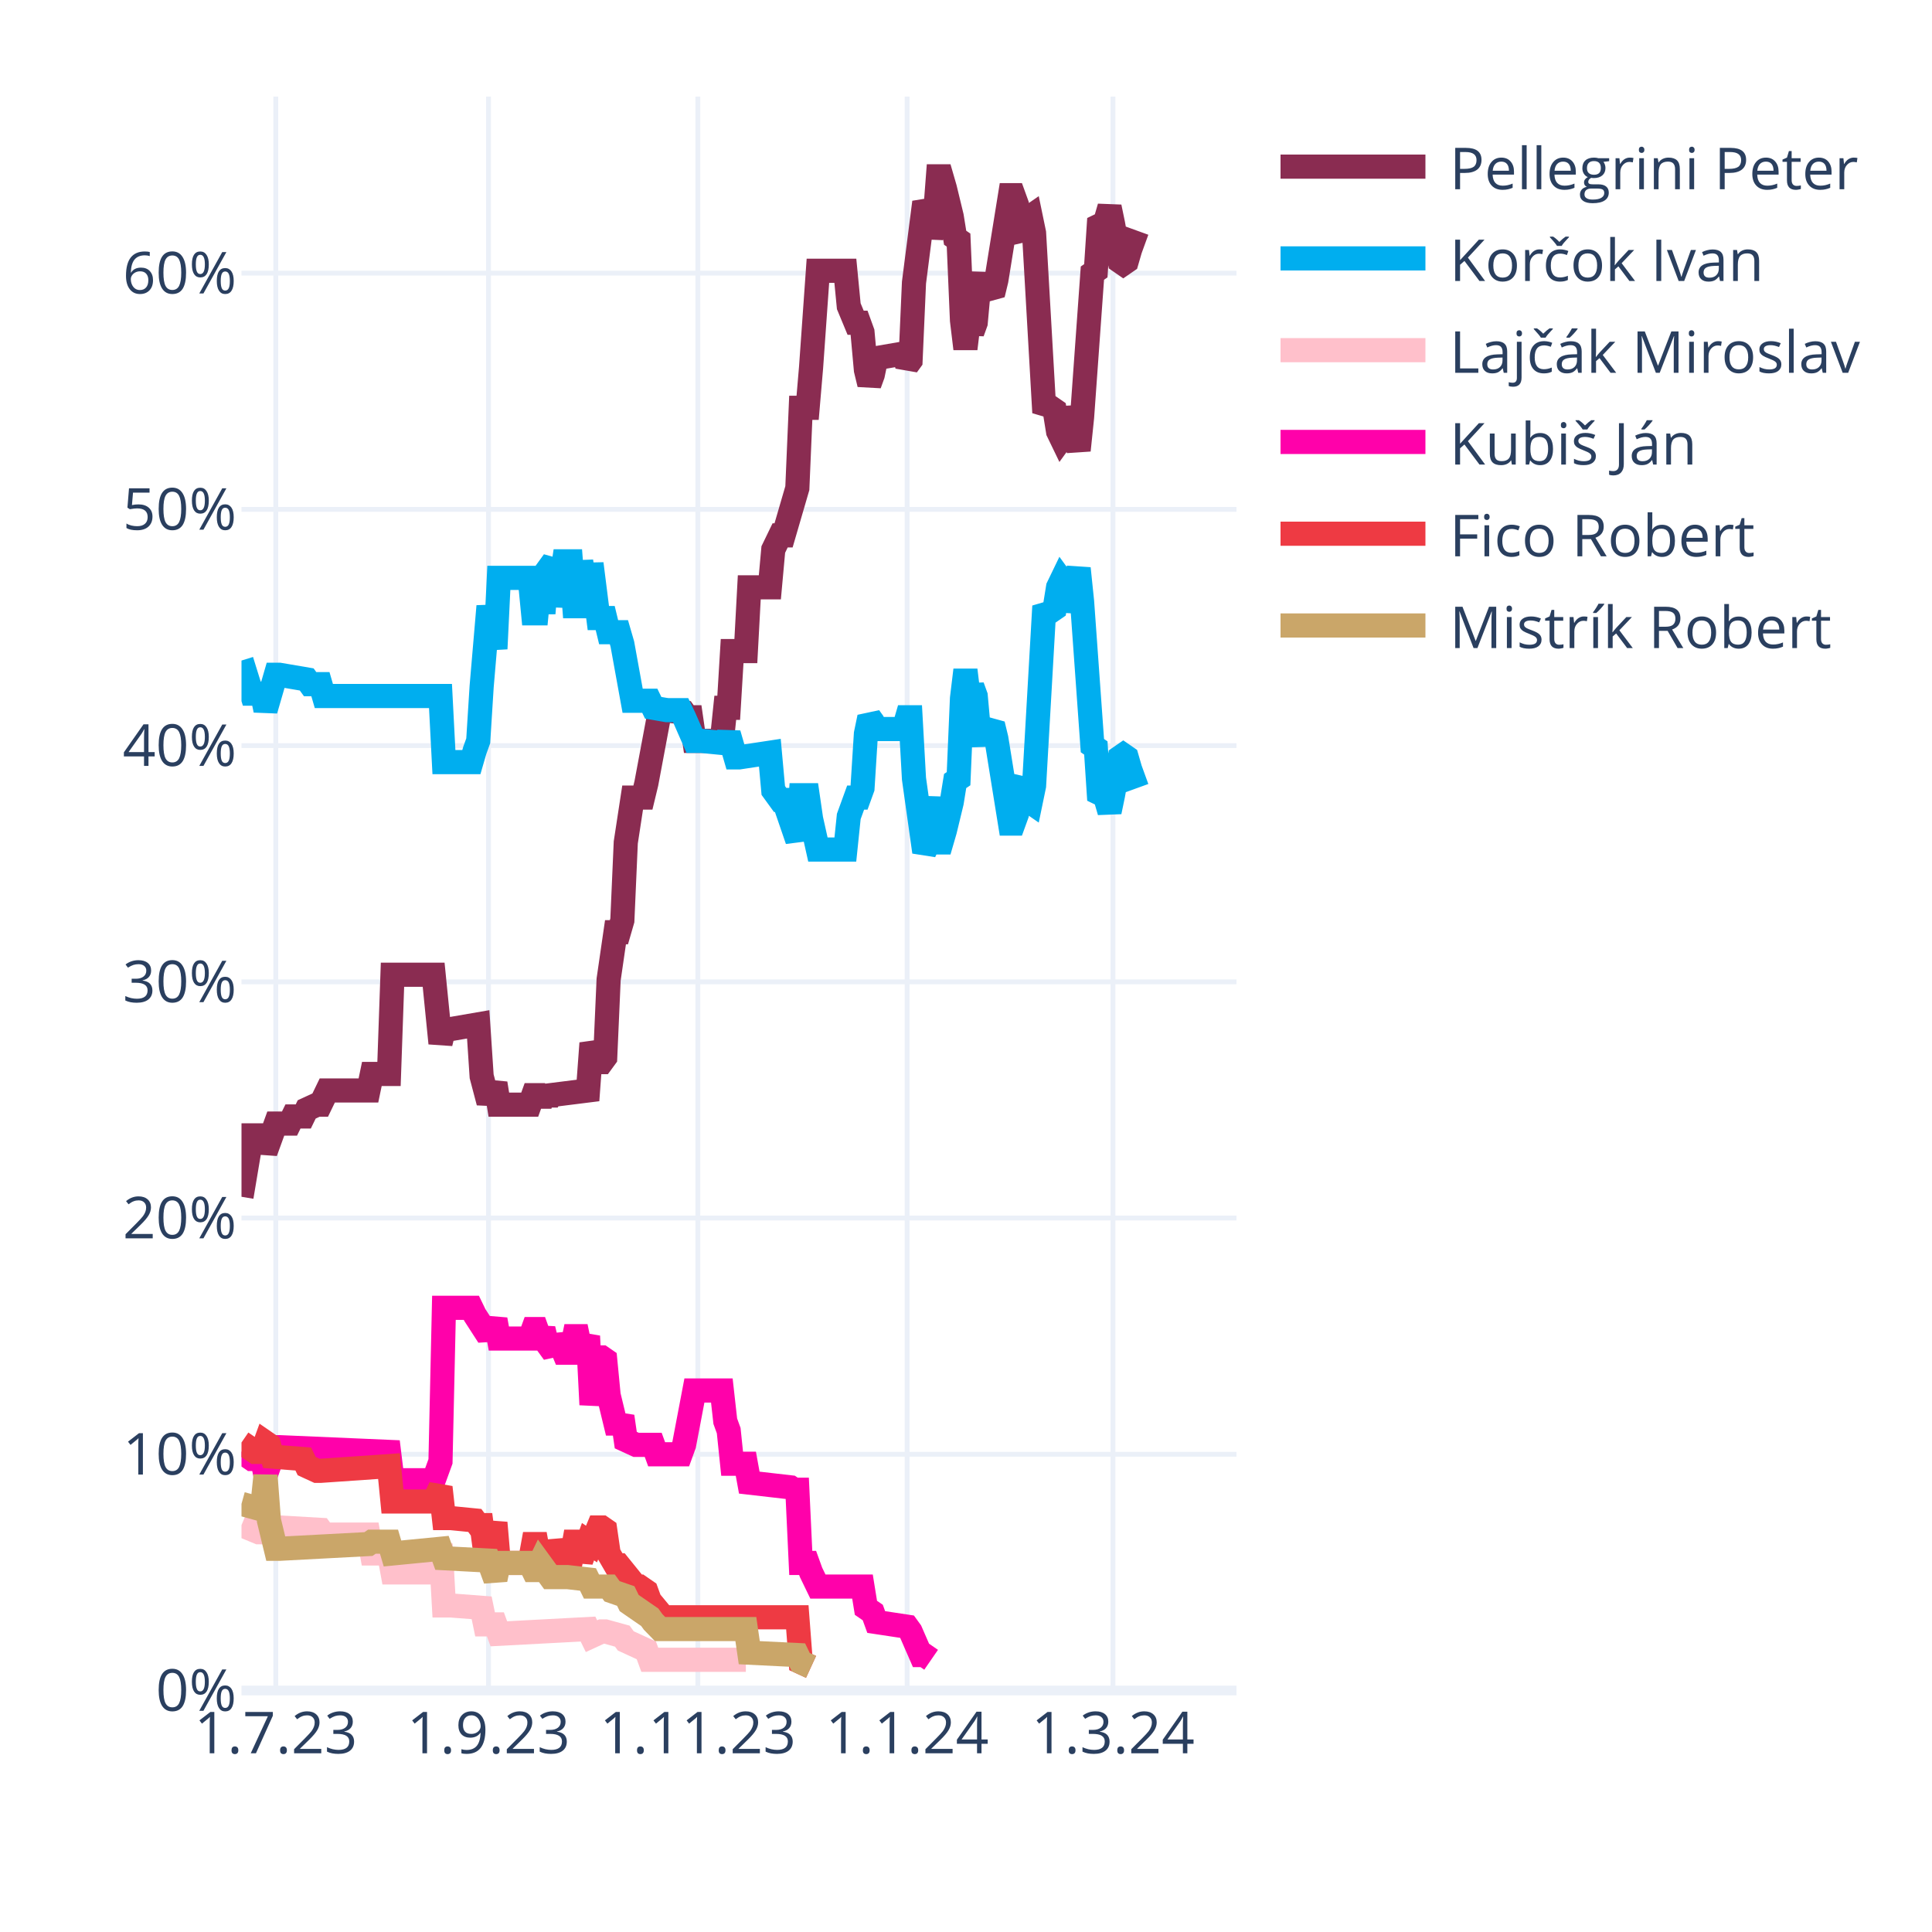
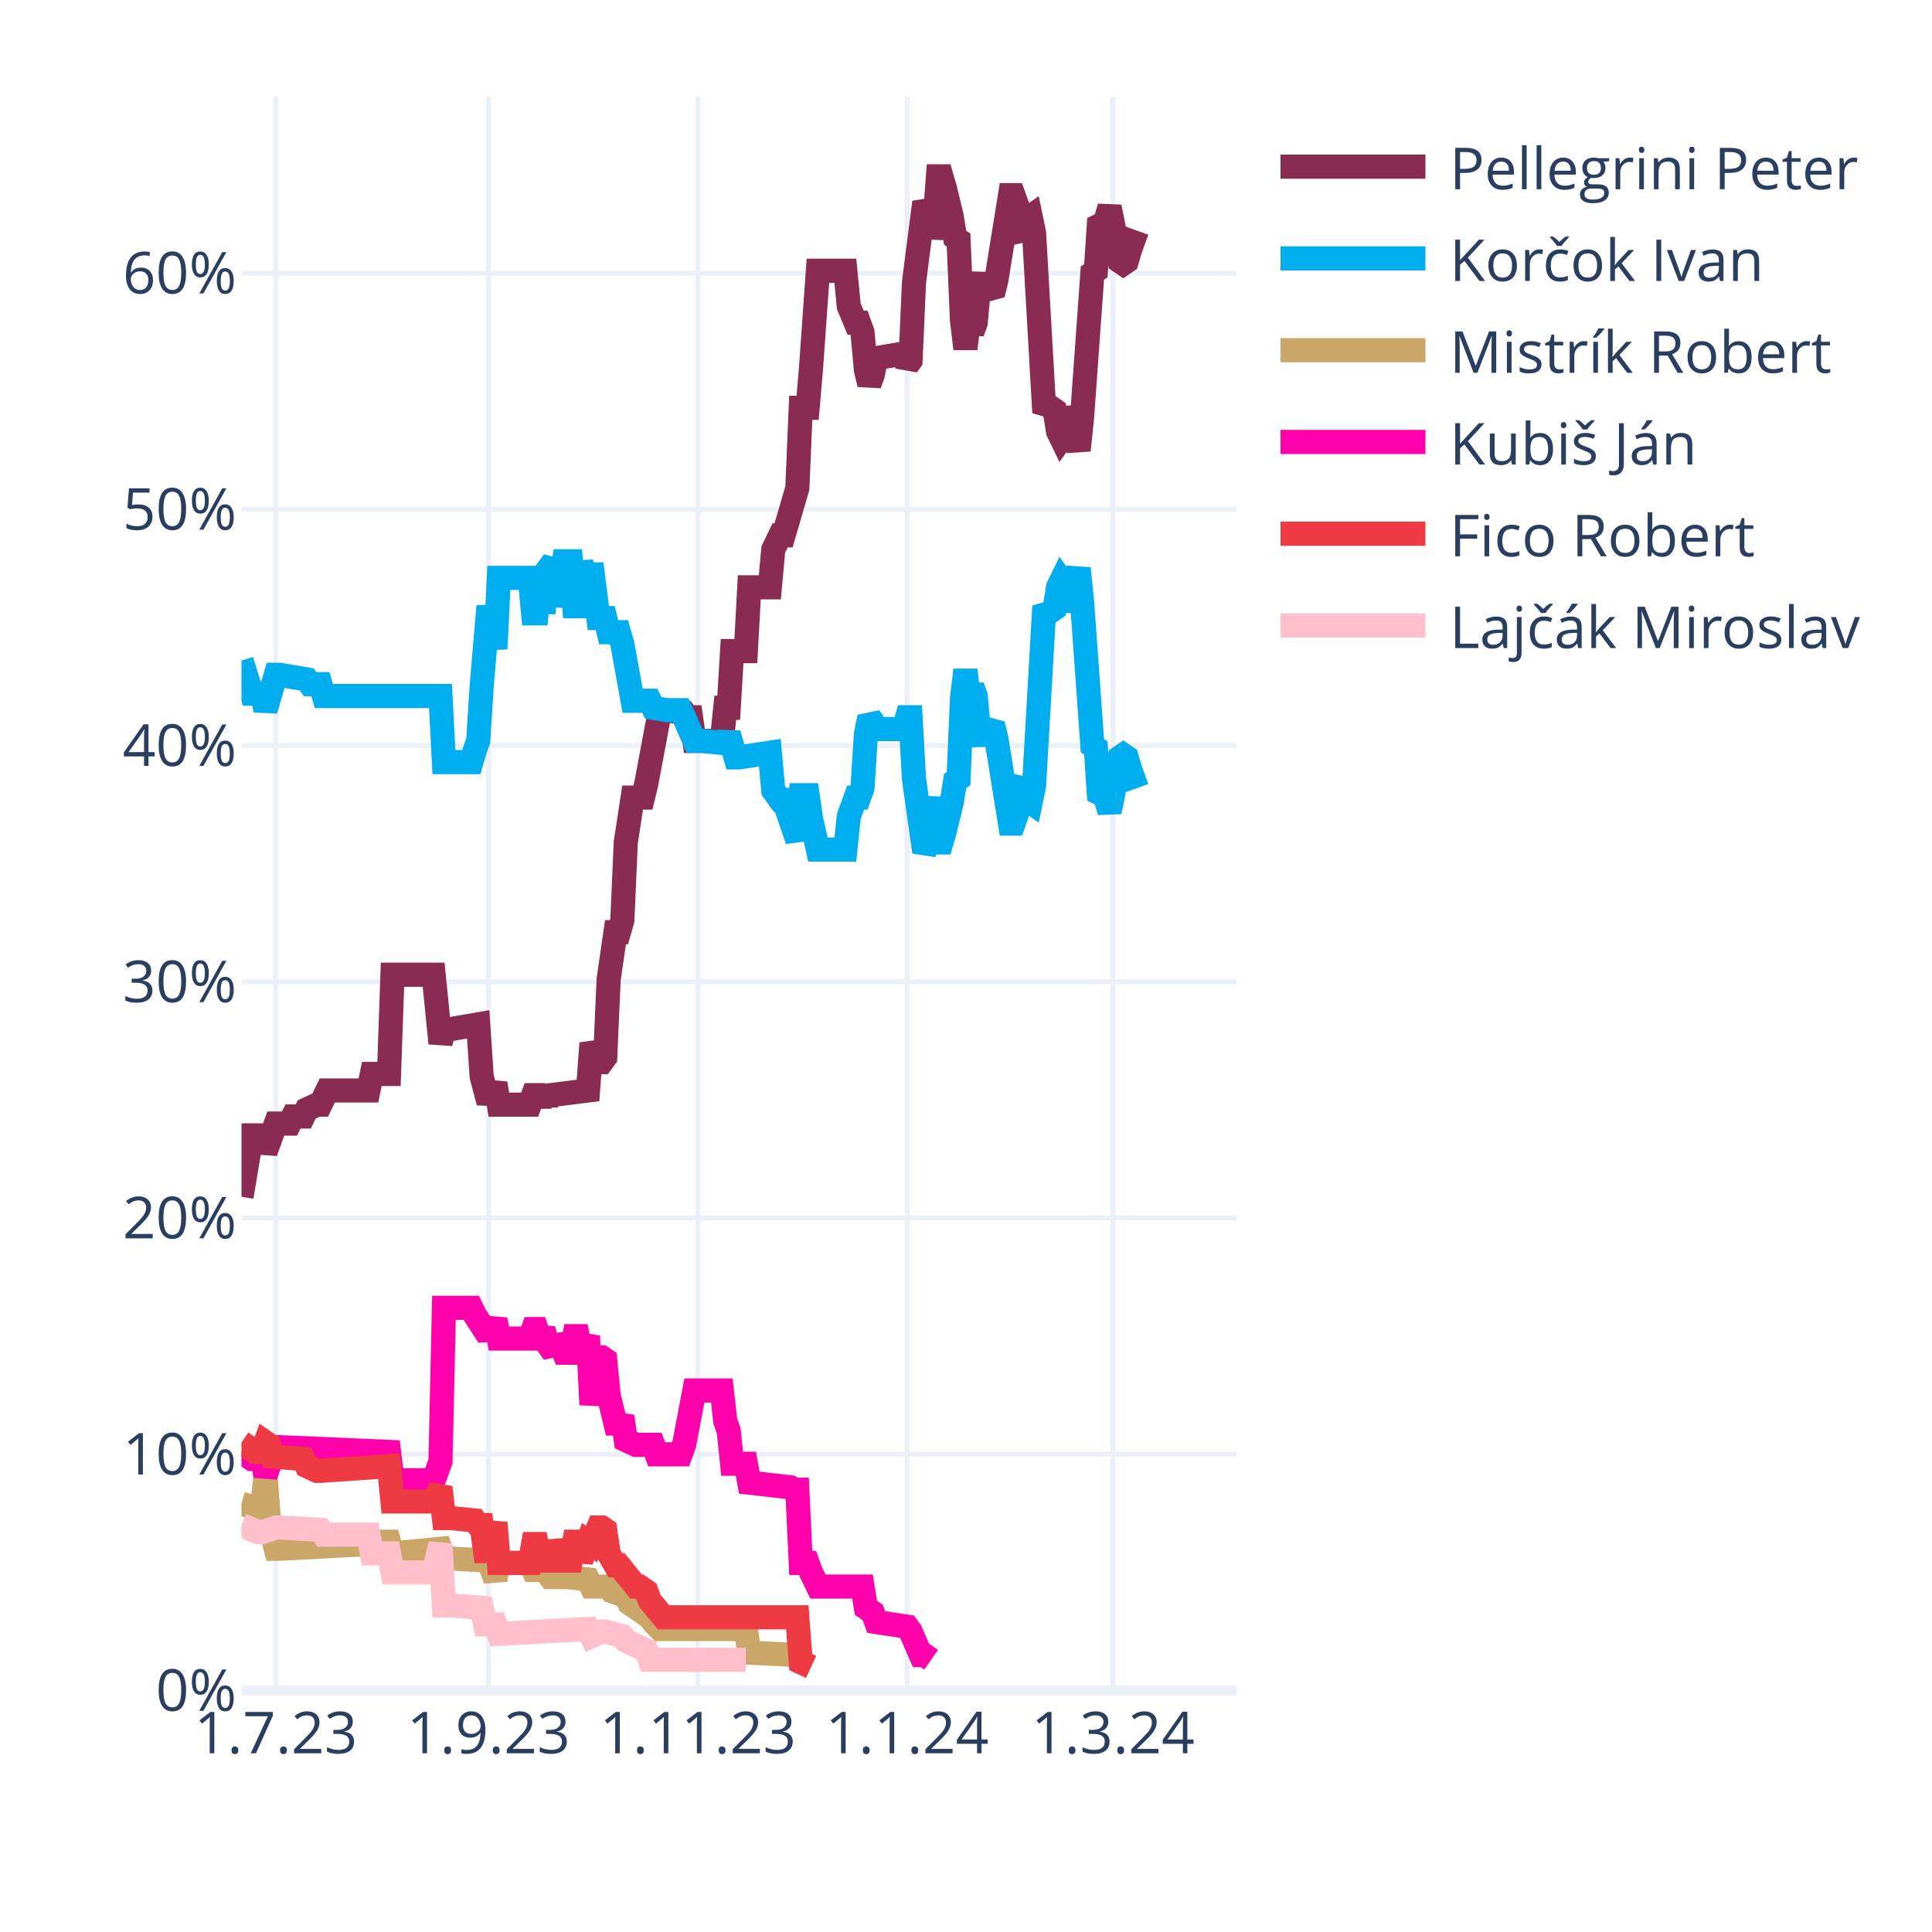
<svg xmlns="http://www.w3.org/2000/svg" class="main-svg" width="400" height="400" style="" viewBox="0 0 400 400">
  <rect x="0" y="0" width="400" height="400" style="fill: rgb(255, 255, 255); fill-opacity: 1;" />
-   <defs id="defs-b4563d">
+   <defs id="defs-dbc087">
    <g class="clips">
-       <clipPath id="clipb4563dxyplot" class="plotclip">
+       <clipPath id="clipdbc087xyplot" class="plotclip">
        <rect width="206" height="330" />
      </clipPath>
-       <clipPath class="axesclip" id="clipb4563dx">
+       <clipPath class="axesclip" id="clipdbc087x">
        <rect x="50" y="0" width="206" height="400" />
      </clipPath>
-       <clipPath class="axesclip" id="clipb4563dy">
+       <clipPath class="axesclip" id="clipdbc087y">
        <rect x="0" y="20" width="400" height="330" />
      </clipPath>
-       <clipPath class="axesclip" id="clipb4563dxy">
+       <clipPath class="axesclip" id="clipdbc087xy">
        <rect x="50" y="20" width="206" height="330" />
      </clipPath>
    </g>
    <g class="gradients" />
    <g class="patterns" />
  </defs>
  <g class="bglayer" />
  <g class="layer-below">
    <g class="imagelayer" />
    <g class="shapelayer" />
  </g>
  <g class="cartesianlayer">
    <g class="subplot xy">
      <g class="layer-subplot">
        <g class="shapelayer" />
        <g class="imagelayer" />
      </g>
      <g class="minor-gridlayer">
        <g class="x" />
        <g class="y" />
      </g>
      <g class="gridlayer">
        <g class="x">
          <path class="xgrid crisp" transform="translate(57.1,0)" d="M0,20v330" style="stroke: rgb(235, 240, 248); stroke-opacity: 1; stroke-width: 1px;" />
          <path class="xgrid crisp" transform="translate(101.14,0)" d="M0,20v330" style="stroke: rgb(235, 240, 248); stroke-opacity: 1; stroke-width: 1px;" />
          <path class="xgrid crisp" transform="translate(144.48,0)" d="M0,20v330" style="stroke: rgb(235, 240, 248); stroke-opacity: 1; stroke-width: 1px;" />
          <path class="xgrid crisp" transform="translate(187.81,0)" d="M0,20v330" style="stroke: rgb(235, 240, 248); stroke-opacity: 1; stroke-width: 1px;" />
          <path class="xgrid crisp" transform="translate(230.43,0)" d="M0,20v330" style="stroke: rgb(235, 240, 248); stroke-opacity: 1; stroke-width: 1px;" />
        </g>
        <g class="y">
          <path class="ygrid crisp" transform="translate(0,301.09)" d="M50,0h206" style="stroke: rgb(235, 240, 248); stroke-opacity: 1; stroke-width: 1px;" />
          <path class="ygrid crisp" transform="translate(0,252.18)" d="M50,0h206" style="stroke: rgb(235, 240, 248); stroke-opacity: 1; stroke-width: 1px;" />
          <path class="ygrid crisp" transform="translate(0,203.28)" d="M50,0h206" style="stroke: rgb(235, 240, 248); stroke-opacity: 1; stroke-width: 1px;" />
          <path class="ygrid crisp" transform="translate(0,154.37)" d="M50,0h206" style="stroke: rgb(235, 240, 248); stroke-opacity: 1; stroke-width: 1px;" />
          <path class="ygrid crisp" transform="translate(0,105.46)" d="M50,0h206" style="stroke: rgb(235, 240, 248); stroke-opacity: 1; stroke-width: 1px;" />
          <path class="ygrid crisp" transform="translate(0,56.55)" d="M50,0h206" style="stroke: rgb(235, 240, 248); stroke-opacity: 1; stroke-width: 1px;" />
        </g>
      </g>
      <g class="zerolinelayer">
        <path class="yzl zl crisp" transform="translate(0,350)" d="M50,0h206" style="stroke: rgb(235, 240, 248); stroke-opacity: 1; stroke-width: 2px;" />
      </g>
      <path class="xlines-below" />
      <path class="ylines-below" />
      <g class="overlines-below" />
      <g class="xaxislayer-below" />
      <g class="yaxislayer-below" />
      <g class="overaxes-below" />
-       <g class="plot" transform="translate(50,20)" clip-path="url(#clipb4563dxyplot)">
+       <g class="plot" transform="translate(50,20)" clip-path="url(#clipdbc087xyplot)">
        <g class="scatterlayer mlayer">
-           <g class="trace scatter trace497296" style="stroke-miterlimit: 2; opacity: 1;">
+           <g class="trace scatter traceb40674" style="stroke-miterlimit: 2; opacity: 1;">
            <g class="fills" />
            <g class="errorbars" />
            <g class="lines">
              <path class="js-line" d="M0,227.78L2.13,215.07L2.84,215.07L4.26,215.07L4.97,218.49L7.1,212.62L7.81,212.62L9.94,212.62L10.66,211.15L12.79,211.15L13.5,209.69L15.63,208.71L16.34,208.71L17.76,205.77L18.47,205.77L26.28,205.77L26.99,202.35L30.54,202.35L31.26,181.81L39.78,181.81L41.2,195.99L41.91,193.06L43.33,193.06L49.01,192.08L49.72,202.84L51.14,208.22L51.86,206.26L52.57,204.31L53.28,208.71L59.67,208.71L60.38,206.75L61.09,206.75L61.8,208.71L62.51,206.75L63.22,208.22L63.93,206.75L71.74,205.77L72.46,195.99L73.88,199.9L74.59,199.9L75.3,198.93L76.01,182.79L77.43,173.01L78.14,173.01L78.85,170.56L79.56,154.42L80.98,145.13L81.69,145.13L83.11,145.13L83.82,142.19L86.66,127.03L87.37,127.03L91.63,127.52L92.34,128.5L93.06,128.5L93.77,133.39L99.45,133.39L100.16,126.54L100.87,126.54L101.58,114.8L104.42,114.8L105.13,101.6L109.39,101.6L110.1,93.77L111.52,90.84L112.23,90.84L115.08,81.06L115.79,64.43L117.21,64.43L117.92,56.12L119.34,36.06L120.05,36.06L125.02,36.06L125.73,43.4L127.15,46.82L127.86,46.82L128.57,48.78L129.28,56.6L129.99,59.54L130.7,57.58L131.41,54.16L137.1,53.18L137.81,55.63L138.52,54.65L139.23,38.51L141.36,21.88L142.07,23.35L142.78,29.22L143.49,25.79L144.2,16.5L144.91,16.5L145.62,18.95L147.04,24.81L147.75,29.22L148.46,29.71L149.17,46.33L149.88,52.2L150.59,46.33L151.3,48.78L152.01,46.82L152.72,39L153.43,37.04L154.14,39.49L155.57,40.95L156.28,38.02L159.12,20.41L159.83,20.41L160.54,22.37L161.25,28.24L161.96,29.22L162.67,25.3L163.38,24.81L164.09,28.24L166.22,65.41L166.93,64.43L167.64,64.43L168.35,64.92L169.06,69.32L169.77,70.79L170.48,69.81L171.19,64.43L173.32,73.23L174.03,66.39L176.17,36.55L176.88,36.06L177.59,25.3L178.3,25.79L179.01,25.3L179.72,22.86L180.43,26.28L181.85,34.11L182.56,34.6L183.27,34.11L183.98,31.66L185.4,27.75" style="vector-effect: none; fill: none; stroke: rgb(138, 44, 81); stroke-opacity: 1; stroke-width: 5px; opacity: 1;" />
            </g>
            <g class="points" />
            <g class="text" />
          </g>
-           <g class="trace scatter trace5821a2" style="stroke-miterlimit: 2; opacity: 1;">
+           <g class="trace scatter trace5e7cdd" style="stroke-miterlimit: 2; opacity: 1;">
            <g class="fills" />
            <g class="errorbars" />
            <g class="lines">
              <path class="js-line" d="M0,116.76L2.13,123.61L2.84,123.61L4.26,123.61L4.97,127.03L7.1,119.7L7.81,119.7L13.5,120.67L14.21,121.65L16.34,121.65L17.05,124.1L41.2,124.1L41.91,137.79L47.59,137.79L48.3,135.35L49.01,133.39L49.72,122.14L51.14,105.51L51.86,109.91L52.57,114.32L53.28,99.64L59.67,99.64L60.38,106.98L61.09,106.98L61.8,99.64L62.51,106.98L63.22,98.18L64.64,96.22L65.35,105.51L66.77,96.22L67.48,96.22L68.19,96.22L68.9,105.51L69.61,105.51L70.32,96.22L71.74,105.51L72.46,96.71L73.88,107.96L74.59,107.96L75.3,107.96L76.01,110.89L78.14,110.89L78.85,113.34L80.98,125.08L81.69,125.08L84.53,125.08L85.24,126.54L88.08,127.03L88.79,127.03L90.92,127.03L91.63,128.5L93.77,133.39L95.19,133.39L100.16,133.88L100.87,131.92L102.29,136.81L103,136.81L109.39,135.84L110.1,143.66L111.52,145.62L112.23,145.62L115.08,153.93L115.79,144.64L117.21,144.64L117.92,149.53L119.34,155.89L120.05,155.89L125.02,155.89L125.73,149.04L127.15,145.13L127.86,145.13L128.57,143.17L129.28,131.92L129.99,128.5L130.7,129.48L131.41,130.94L137.1,130.94L137.81,128.5L138.52,128.5L139.23,141.22L141.36,156.38L142.07,154.91L143.49,145.13L144.2,154.42L144.91,154.42L145.62,151.98L147.04,146.11L147.75,141.7L148.46,141.22L149.17,124.59L149.88,118.72L150.59,124.59L151.3,122.14L152.01,124.1L152.72,131.92L153.43,133.88L154.14,131.43L155.57,129.97L156.28,132.9L159.12,150.51L159.83,150.51L160.54,148.55L161.25,142.68L161.96,141.7L162.67,145.62L163.38,146.11L164.09,142.68L166.22,105.51L166.93,106.49L167.64,106.49L168.35,106L169.06,101.6L169.77,100.13L170.48,101.11L171.19,106.49L173.32,97.69L174.03,104.53L176.17,134.37L176.88,134.86L177.59,145.62L178.3,145.13L179.01,145.62L179.72,148.06L180.43,144.64L181.85,136.81L182.56,136.32L183.27,136.81L183.98,139.26L185.4,143.17" style="vector-effect: none; fill: none; stroke: rgb(0, 174, 239); stroke-opacity: 1; stroke-width: 5px; opacity: 1;" />
            </g>
            <g class="points" />
            <g class="text" />
          </g>
-           <g class="trace scatter traceb9e9d4" style="stroke-miterlimit: 2; opacity: 1;">
+           <g class="trace scatter trace656f74" style="stroke-miterlimit: 2; opacity: 1;">
+             <g class="fills" />
+             <g class="errorbars" />
+             <g class="lines">
+               <path class="js-line" d="M0,291.36L3.55,292.34L4.26,292.34L4.97,285.49L5.68,294.79L7.1,300.66L7.81,300.66L26.28,299.68L26.99,299.19L30.54,299.19L31.26,301.63L41.2,300.66L41.91,302.61L51.14,303.1L51.86,305.06L52.57,307.01L53.28,303.59L59.67,303.59L60.38,305.06L61.09,305.06L61.8,303.59L63.93,306.52L64.64,306.52L66.77,306.52L67.48,306.52L71.74,307.01L72.46,308.48L76.01,308.48L76.72,309.46L79.56,310.44L80.27,311.9L84.53,314.84L85.24,315.82L86.66,317.28L87.37,317.28L104.42,317.28L105.13,322.17L115.08,322.66L115.79,324.13L117.92,325.11" style="vector-effect: none; fill: none; stroke: rgb(202, 166, 105); stroke-opacity: 1; stroke-width: 5px; opacity: 1;" />
+             </g>
+             <g class="points" />
+             <g class="text" />
+           </g>
+           <g class="trace scatter trace7a7f4f" style="stroke-miterlimit: 2; opacity: 1;">
+             <g class="fills" />
+             <g class="errorbars" />
+             <g class="lines">
+               <path class="js-line" d="M0,280.6L2.13,282.07L2.84,282.07L4.26,282.07L4.97,285.49L7.1,279.62L7.81,279.62L30.54,280.6L31.26,286.47L39.78,286.47L41.2,282.56L41.91,250.77L43.33,250.77L47.59,250.77L48.3,252.24L51.14,256.64L51.86,255.17L52.57,253.21L53.28,257.13L59.67,257.13L60.38,255.17L61.09,255.17L61.8,257.13L62.51,255.17L63.22,258.11L64.64,260.06L65.35,256.64L66.77,260.06L67.48,260.06L68.19,260.06L68.9,256.64L69.61,256.64L70.32,260.06L71.74,256.64L72.46,270.82L73.88,261.04L74.59,261.04L75.3,261.53L76.01,268.87L77.43,274.73L78.14,274.73L78.85,273.27L79.56,278.16L81.69,279.14L82.4,279.14L85.24,279.14L85.95,281.09L90.92,281.09L91.63,279.14L93.77,267.89L95.19,267.89L99.45,267.89L100.16,274.24L100.87,276.2L101.58,283.05L104.42,283.05L105.13,286.96L113.66,287.94L114.37,288.43L115.08,288.43L115.79,303.59L117.21,303.59L117.92,305.55L119.34,308.48L120.05,308.48L128.57,308.48L129.28,312.88L130.7,313.86L131.41,315.82L137.81,316.79L138.52,317.77L140.65,322.66L141.36,322.66L142.78,323.64" style="vector-effect: none; fill: none; stroke: rgb(255, 1, 170); stroke-opacity: 1; stroke-width: 5px; opacity: 1;" />
+             </g>
+             <g class="points" />
+             <g class="text" />
+           </g>
+           <g class="trace scatter trace164b0b" style="stroke-miterlimit: 2; opacity: 1;">
+             <g class="fills" />
+             <g class="errorbars" />
+             <g class="lines">
+               <path class="js-line" d="M0,278.65L2.84,280.6L3.55,280.6L4.26,280.6L4.97,278.65L5.68,279.14L6.39,281.58L12.79,282.07L13.5,283.54L15.63,284.52L16.34,284.52L30.54,283.54L31.26,290.87L39.78,290.87L41.2,287.94L41.91,294.3L43.33,294.3L48.3,294.79L49.01,295.76L49.72,295.76L50.43,301.14L51.14,301.14L51.86,298.21L52.57,295.28L53.28,303.59L59.67,303.59L60.38,299.68L61.09,299.68L61.8,303.59L62.51,299.68L63.22,303.1L64.64,303.1L65.35,299.19L66.77,303.1L67.48,303.1L68.19,303.1L68.9,299.19L69.61,299.19L70.32,303.1L71.74,299.19L72.46,299.68L73.88,296.25L74.59,296.25L75.3,296.74L76.01,301.63L77.43,304.08L78.14,304.08L81.69,308.48L82.4,308.48L83.82,309.46L84.53,311.41L87.37,314.84L88.08,314.84L115.08,314.84L115.79,324.13L117.92,325.11" style="vector-effect: none; fill: none; stroke: rgb(238, 58, 67); stroke-opacity: 1; stroke-width: 5px; opacity: 1;" />
+             </g>
+             <g class="points" />
+             <g class="text" />
+           </g>
+           <g class="trace scatter trace22793b" style="stroke-miterlimit: 2; opacity: 1;">
            <g class="fills" />
            <g class="errorbars" />
            <g class="lines">
              <path class="js-line" d="M0,295.76L3.55,297.23L4.26,297.23L7.1,296.25L7.81,296.25L16.34,296.74L17.05,297.72L26.28,297.72L26.99,301.63L30.54,301.63L31.26,305.55L39.78,305.55L41.2,299.68L41.91,312.39L43.33,312.39L49.72,312.88L50.43,316.31L52.57,316.31L53.28,318.26L71.74,317.28L72.46,318.75L74.59,317.77L75.3,317.77L78.85,318.75L79.56,319.73L83.82,321.69L84.53,323.64L104.42,323.64" style="vector-effect: none; fill: none; stroke: rgb(255, 192, 203); stroke-opacity: 1; stroke-width: 5px; opacity: 1;" />
-             </g>
-             <g class="points" />
-             <g class="text" />
-           </g>
-           <g class="trace scatter trace6ce081" style="stroke-miterlimit: 2; opacity: 1;">
-             <g class="fills" />
-             <g class="errorbars" />
-             <g class="lines">
-               <path class="js-line" d="M0,280.6L2.13,282.07L2.84,282.07L4.26,282.07L4.97,285.49L7.1,279.62L7.81,279.62L30.54,280.6L31.26,286.47L39.78,286.47L41.2,282.56L41.91,250.77L43.33,250.77L47.59,250.77L48.3,252.24L51.14,256.64L51.86,255.17L52.57,253.21L53.28,257.13L59.67,257.13L60.38,255.17L61.09,255.17L61.8,257.13L62.51,255.17L63.22,258.11L64.64,260.06L65.35,256.64L66.77,260.06L67.48,260.06L68.19,260.06L68.9,256.64L69.61,256.64L70.32,260.06L71.74,256.64L72.46,270.82L73.88,261.04L74.59,261.04L75.3,261.53L76.01,268.87L77.43,274.73L78.14,274.73L78.85,273.27L79.56,278.16L81.69,279.14L82.4,279.14L85.24,279.14L85.95,281.09L90.92,281.09L91.63,279.14L93.77,267.89L95.19,267.89L99.45,267.89L100.16,274.24L100.87,276.2L101.58,283.05L104.42,283.05L105.13,286.96L113.66,287.94L114.37,288.43L115.08,288.43L115.79,303.59L117.21,303.59L117.92,305.55L119.34,308.48L120.05,308.48L128.57,308.48L129.28,312.88L130.7,313.86L131.41,315.82L137.81,316.79L138.52,317.77L140.65,322.66L141.36,322.66L142.78,323.64" style="vector-effect: none; fill: none; stroke: rgb(255, 1, 170); stroke-opacity: 1; stroke-width: 5px; opacity: 1;" />
-             </g>
-             <g class="points" />
-             <g class="text" />
-           </g>
-           <g class="trace scatter trace074b65" style="stroke-miterlimit: 2; opacity: 1;">
-             <g class="fills" />
-             <g class="errorbars" />
-             <g class="lines">
-               <path class="js-line" d="M0,278.65L2.84,280.6L3.55,280.6L4.26,280.6L4.97,278.65L5.68,279.14L6.39,281.58L12.79,282.07L13.5,283.54L15.63,284.52L16.34,284.52L30.54,283.54L31.26,290.87L39.78,290.87L41.2,287.94L41.91,294.3L43.33,294.3L48.3,294.79L49.01,295.76L49.72,295.76L50.43,301.14L51.14,301.14L51.86,298.21L52.57,295.28L53.28,303.59L59.67,303.59L60.38,299.68L61.09,299.68L61.8,303.59L62.51,299.68L63.22,303.1L64.64,303.1L65.35,299.19L66.77,303.1L67.48,303.1L68.19,303.1L68.9,299.19L69.61,299.19L70.32,303.1L71.74,299.19L72.46,299.68L73.88,296.25L74.59,296.25L75.3,296.74L76.01,301.63L77.43,304.08L78.14,304.08L81.69,308.48L82.4,308.48L83.82,309.46L84.53,311.41L87.37,314.84L88.08,314.84L115.08,314.84L115.79,324.13L117.92,325.11" style="vector-effect: none; fill: none; stroke: rgb(238, 58, 67); stroke-opacity: 1; stroke-width: 5px; opacity: 1;" />
-             </g>
-             <g class="points" />
-             <g class="text" />
-           </g>
-           <g class="trace scatter trace65df33" style="stroke-miterlimit: 2; opacity: 1;">
-             <g class="fills" />
-             <g class="errorbars" />
-             <g class="lines">
-               <path class="js-line" d="M0,291.36L3.55,292.34L4.26,292.34L4.97,285.49L5.68,294.79L7.1,300.66L7.81,300.66L26.28,299.68L26.99,299.19L30.54,299.19L31.26,301.63L41.2,300.66L41.91,302.61L51.14,303.1L51.86,305.06L52.57,307.01L53.28,303.59L59.67,303.59L60.38,305.06L61.09,305.06L61.8,303.59L63.93,306.52L64.64,306.52L66.77,306.52L67.48,306.52L71.74,307.01L72.46,308.48L76.01,308.48L76.72,309.46L79.56,310.44L80.27,311.9L84.53,314.84L85.24,315.82L86.66,317.28L87.37,317.28L104.42,317.28L105.13,322.17L115.08,322.66L115.79,324.13L117.92,325.11" style="vector-effect: none; fill: none; stroke: rgb(202, 166, 105); stroke-opacity: 1; stroke-width: 5px; opacity: 1;" />
            </g>
            <g class="points" />
            <g class="text" />
          </g>
        </g>
      </g>
      <g class="overplot" />
      <path class="xlines-above crisp" d="M0,0" style="fill: none;" />
      <path class="ylines-above crisp" d="M0,0" style="fill: none;" />
      <g class="overlines-above" />
      <g class="xaxislayer-above">
        <g class="xtick">
          <text text-anchor="middle" x="0" y="363" transform="translate(57.1,0)" style="font-family: 'Open Sans', verdana, arial, sans-serif; font-size: 12px; fill: rgb(42, 63, 95); fill-opacity: 1; white-space: pre; opacity: 1;">1.7.23</text>
        </g>
        <g class="xtick">
          <text text-anchor="middle" x="0" y="363" style="font-family: 'Open Sans', verdana, arial, sans-serif; font-size: 12px; fill: rgb(42, 63, 95); fill-opacity: 1; white-space: pre; opacity: 1;" transform="translate(101.14,0)">1.9.23</text>
        </g>
        <g class="xtick">
          <text text-anchor="middle" x="0" y="363" style="font-family: 'Open Sans', verdana, arial, sans-serif; font-size: 12px; fill: rgb(42, 63, 95); fill-opacity: 1; white-space: pre; opacity: 1;" transform="translate(144.48,0)">1.11.23</text>
        </g>
        <g class="xtick">
          <text text-anchor="middle" x="0" y="363" style="font-family: 'Open Sans', verdana, arial, sans-serif; font-size: 12px; fill: rgb(42, 63, 95); fill-opacity: 1; white-space: pre; opacity: 1;" transform="translate(187.81,0)">1.1.24</text>
        </g>
        <g class="xtick">
          <text text-anchor="middle" x="0" y="363" style="font-family: 'Open Sans', verdana, arial, sans-serif; font-size: 12px; fill: rgb(42, 63, 95); fill-opacity: 1; white-space: pre; opacity: 1;" transform="translate(230.43,0)">1.3.24</text>
        </g>
      </g>
      <g class="yaxislayer-above">
        <g class="ytick">
          <text text-anchor="end" x="49" y="4.2" transform="translate(0,350)" style="font-family: 'Open Sans', verdana, arial, sans-serif; font-size: 12px; fill: rgb(42, 63, 95); fill-opacity: 1; white-space: pre; opacity: 1;">0%</text>
        </g>
        <g class="ytick">
          <text text-anchor="end" x="49" y="4.2" style="font-family: 'Open Sans', verdana, arial, sans-serif; font-size: 12px; fill: rgb(42, 63, 95); fill-opacity: 1; white-space: pre; opacity: 1;" transform="translate(0,301.09)">10%</text>
        </g>
        <g class="ytick">
          <text text-anchor="end" x="49" y="4.2" style="font-family: 'Open Sans', verdana, arial, sans-serif; font-size: 12px; fill: rgb(42, 63, 95); fill-opacity: 1; white-space: pre; opacity: 1;" transform="translate(0,252.18)">20%</text>
        </g>
        <g class="ytick">
          <text text-anchor="end" x="49" y="4.2" style="font-family: 'Open Sans', verdana, arial, sans-serif; font-size: 12px; fill: rgb(42, 63, 95); fill-opacity: 1; white-space: pre; opacity: 1;" transform="translate(0,203.28)">30%</text>
        </g>
        <g class="ytick">
          <text text-anchor="end" x="49" y="4.2" style="font-family: 'Open Sans', verdana, arial, sans-serif; font-size: 12px; fill: rgb(42, 63, 95); fill-opacity: 1; white-space: pre; opacity: 1;" transform="translate(0,154.37)">40%</text>
        </g>
        <g class="ytick">
          <text text-anchor="end" x="49" y="4.2" style="font-family: 'Open Sans', verdana, arial, sans-serif; font-size: 12px; fill: rgb(42, 63, 95); fill-opacity: 1; white-space: pre; opacity: 1;" transform="translate(0,105.46)">50%</text>
        </g>
        <g class="ytick">
          <text text-anchor="end" x="49" y="4.2" style="font-family: 'Open Sans', verdana, arial, sans-serif; font-size: 12px; fill: rgb(42, 63, 95); fill-opacity: 1; white-space: pre; opacity: 1;" transform="translate(0,56.55)">60%</text>
        </g>
      </g>
      <g class="overaxes-above" />
    </g>
  </g>
  <g class="polarlayer" />
  <g class="smithlayer" />
  <g class="ternarylayer" />
  <g class="geolayer" />
  <g class="funnelarealayer" />
  <g class="pielayer" />
  <g class="iciclelayer" />
  <g class="treemaplayer" />
  <g class="sunburstlayer" />
  <g class="glimages" />
-   <defs id="topdefs-b4563d">
+   <defs id="topdefs-dbc087">
    <g class="clips" />
-     <clipPath id="legendb4563d">
+     <clipPath id="legenddbc087">
      <rect width="128" height="124" x="0" y="0" />
    </clipPath>
  </defs>
  <g class="layer-above">
    <g class="imagelayer" />
    <g class="shapelayer" />
  </g>
  <g class="infolayer">
    <g class="legend" pointer-events="all" transform="translate(260.12,20)">
      <rect class="bg" shape-rendering="crispEdges" width="128" height="124" x="0" y="0" style="stroke: rgb(68, 68, 68); stroke-opacity: 1; fill: rgb(255, 255, 255); fill-opacity: 1; stroke-width: 0px;" />
-       <g class="scrollbox" transform="" clip-path="url(#legendb4563d)">
+       <g class="scrollbox" transform="" clip-path="url(#legenddbc087)">
        <g class="groups">
          <g class="traces" transform="translate(0,14.5)" style="opacity: 1;">
            <text class="legendtext" text-anchor="start" x="40" y="4.68" style="font-family: 'Open Sans', verdana, arial, sans-serif; font-size: 12px; fill: rgb(42, 63, 95); fill-opacity: 1; white-space: pre;">Pellegrini Peter</text>
            <g class="layers" style="opacity: 1;">
              <g class="legendfill" />
              <g class="legendlines">
                <path class="js-line" d="M5,0h30" style="fill: none; stroke: rgb(138, 44, 81); stroke-opacity: 1; stroke-width: 5px;" />
              </g>
              <g class="legendsymbols">
                <g class="legendpoints" />
              </g>
            </g>
            <rect class="legendtoggle" x="0" y="-9.5" width="122.703" height="19" style="fill: rgb(0, 0, 0); fill-opacity: 0;" />
          </g>
          <g class="traces" transform="translate(0,33.5)" style="opacity: 1;">
            <text class="legendtext" text-anchor="start" x="40" y="4.68" style="font-family: 'Open Sans', verdana, arial, sans-serif; font-size: 12px; fill: rgb(42, 63, 95); fill-opacity: 1; white-space: pre;">Korčok Ivan</text>
            <g class="layers" style="opacity: 1;">
              <g class="legendfill" />
              <g class="legendlines">
                <path class="js-line" d="M5,0h30" style="fill: none; stroke: rgb(0, 174, 239); stroke-opacity: 1; stroke-width: 5px;" />
              </g>
              <g class="legendsymbols">
                <g class="legendpoints" />
              </g>
            </g>
            <rect class="legendtoggle" x="0" y="-9.5" width="122.703" height="19" style="fill: rgb(0, 0, 0); fill-opacity: 0;" />
          </g>
          <g class="traces" transform="translate(0,52.5)" style="opacity: 1;">
-             <text class="legendtext" text-anchor="start" x="40" y="4.68" style="font-family: 'Open Sans', verdana, arial, sans-serif; font-size: 12px; fill: rgb(42, 63, 95); fill-opacity: 1; white-space: pre;">Lajčák Miroslav</text>
-             <g class="layers" style="opacity: 1;">
-               <g class="legendfill" />
-               <g class="legendlines">
-                 <path class="js-line" d="M5,0h30" style="fill: none; stroke: rgb(255, 192, 203); stroke-opacity: 1; stroke-width: 5px;" />
+             <text class="legendtext" text-anchor="start" x="40" y="4.68" style="font-family: 'Open Sans', verdana, arial, sans-serif; font-size: 12px; fill: rgb(42, 63, 95); fill-opacity: 1; white-space: pre;">Mistrík Robert</text>
+             <g class="layers" style="opacity: 1;">
+               <g class="legendfill" />
+               <g class="legendlines">
+                 <path class="js-line" d="M5,0h30" style="fill: none; stroke: rgb(202, 166, 105); stroke-opacity: 1; stroke-width: 5px;" />
              </g>
              <g class="legendsymbols">
                <g class="legendpoints" />
              </g>
            </g>
            <rect class="legendtoggle" x="0" y="-9.5" width="122.703" height="19" style="fill: rgb(0, 0, 0); fill-opacity: 0;" />
          </g>
          <g class="traces" transform="translate(0,71.5)" style="opacity: 1;">
            <text class="legendtext" text-anchor="start" x="40" y="4.68" style="font-family: 'Open Sans', verdana, arial, sans-serif; font-size: 12px; fill: rgb(42, 63, 95); fill-opacity: 1; white-space: pre;">Kubiš Ján</text>
            <g class="layers" style="opacity: 1;">
              <g class="legendfill" />
              <g class="legendlines">
                <path class="js-line" d="M5,0h30" style="fill: none; stroke: rgb(255, 1, 170); stroke-opacity: 1; stroke-width: 5px;" />
              </g>
              <g class="legendsymbols">
                <g class="legendpoints" />
              </g>
            </g>
            <rect class="legendtoggle" x="0" y="-9.5" width="122.703" height="19" style="fill: rgb(0, 0, 0); fill-opacity: 0;" />
          </g>
          <g class="traces" transform="translate(0,90.5)" style="opacity: 1;">
            <text class="legendtext" text-anchor="start" x="40" y="4.68" style="font-family: 'Open Sans', verdana, arial, sans-serif; font-size: 12px; fill: rgb(42, 63, 95); fill-opacity: 1; white-space: pre;">Fico Robert</text>
            <g class="layers" style="opacity: 1;">
              <g class="legendfill" />
              <g class="legendlines">
                <path class="js-line" d="M5,0h30" style="fill: none; stroke: rgb(238, 58, 67); stroke-opacity: 1; stroke-width: 5px;" />
              </g>
              <g class="legendsymbols">
                <g class="legendpoints" />
              </g>
            </g>
            <rect class="legendtoggle" x="0" y="-9.5" width="122.703" height="19" style="fill: rgb(0, 0, 0); fill-opacity: 0;" />
          </g>
          <g class="traces" transform="translate(0,109.5)" style="opacity: 1;">
-             <text class="legendtext" text-anchor="start" x="40" y="4.68" style="font-family: 'Open Sans', verdana, arial, sans-serif; font-size: 12px; fill: rgb(42, 63, 95); fill-opacity: 1; white-space: pre;">Mistrík Robert</text>
-             <g class="layers" style="opacity: 1;">
-               <g class="legendfill" />
-               <g class="legendlines">
-                 <path class="js-line" d="M5,0h30" style="fill: none; stroke: rgb(202, 166, 105); stroke-opacity: 1; stroke-width: 5px;" />
+             <text class="legendtext" text-anchor="start" x="40" y="4.68" style="font-family: 'Open Sans', verdana, arial, sans-serif; font-size: 12px; fill: rgb(42, 63, 95); fill-opacity: 1; white-space: pre;">Lajčák Miroslav</text>
+             <g class="layers" style="opacity: 1;">
+               <g class="legendfill" />
+               <g class="legendlines">
+                 <path class="js-line" d="M5,0h30" style="fill: none; stroke: rgb(255, 192, 203); stroke-opacity: 1; stroke-width: 5px;" />
              </g>
              <g class="legendsymbols">
                <g class="legendpoints" />
              </g>
            </g>
            <rect class="legendtoggle" x="0" y="-9.5" width="122.703" height="19" style="fill: rgb(0, 0, 0); fill-opacity: 0;" />
          </g>
        </g>
      </g>
      <rect class="scrollbar" rx="20" ry="3" width="0" height="0" x="0" y="0" style="fill: rgb(128, 139, 164); fill-opacity: 1;" />
    </g>
    <g class="g-gtitle" />
    <g class="g-xtitle" />
    <g class="g-ytitle" />
  </g>
</svg>
